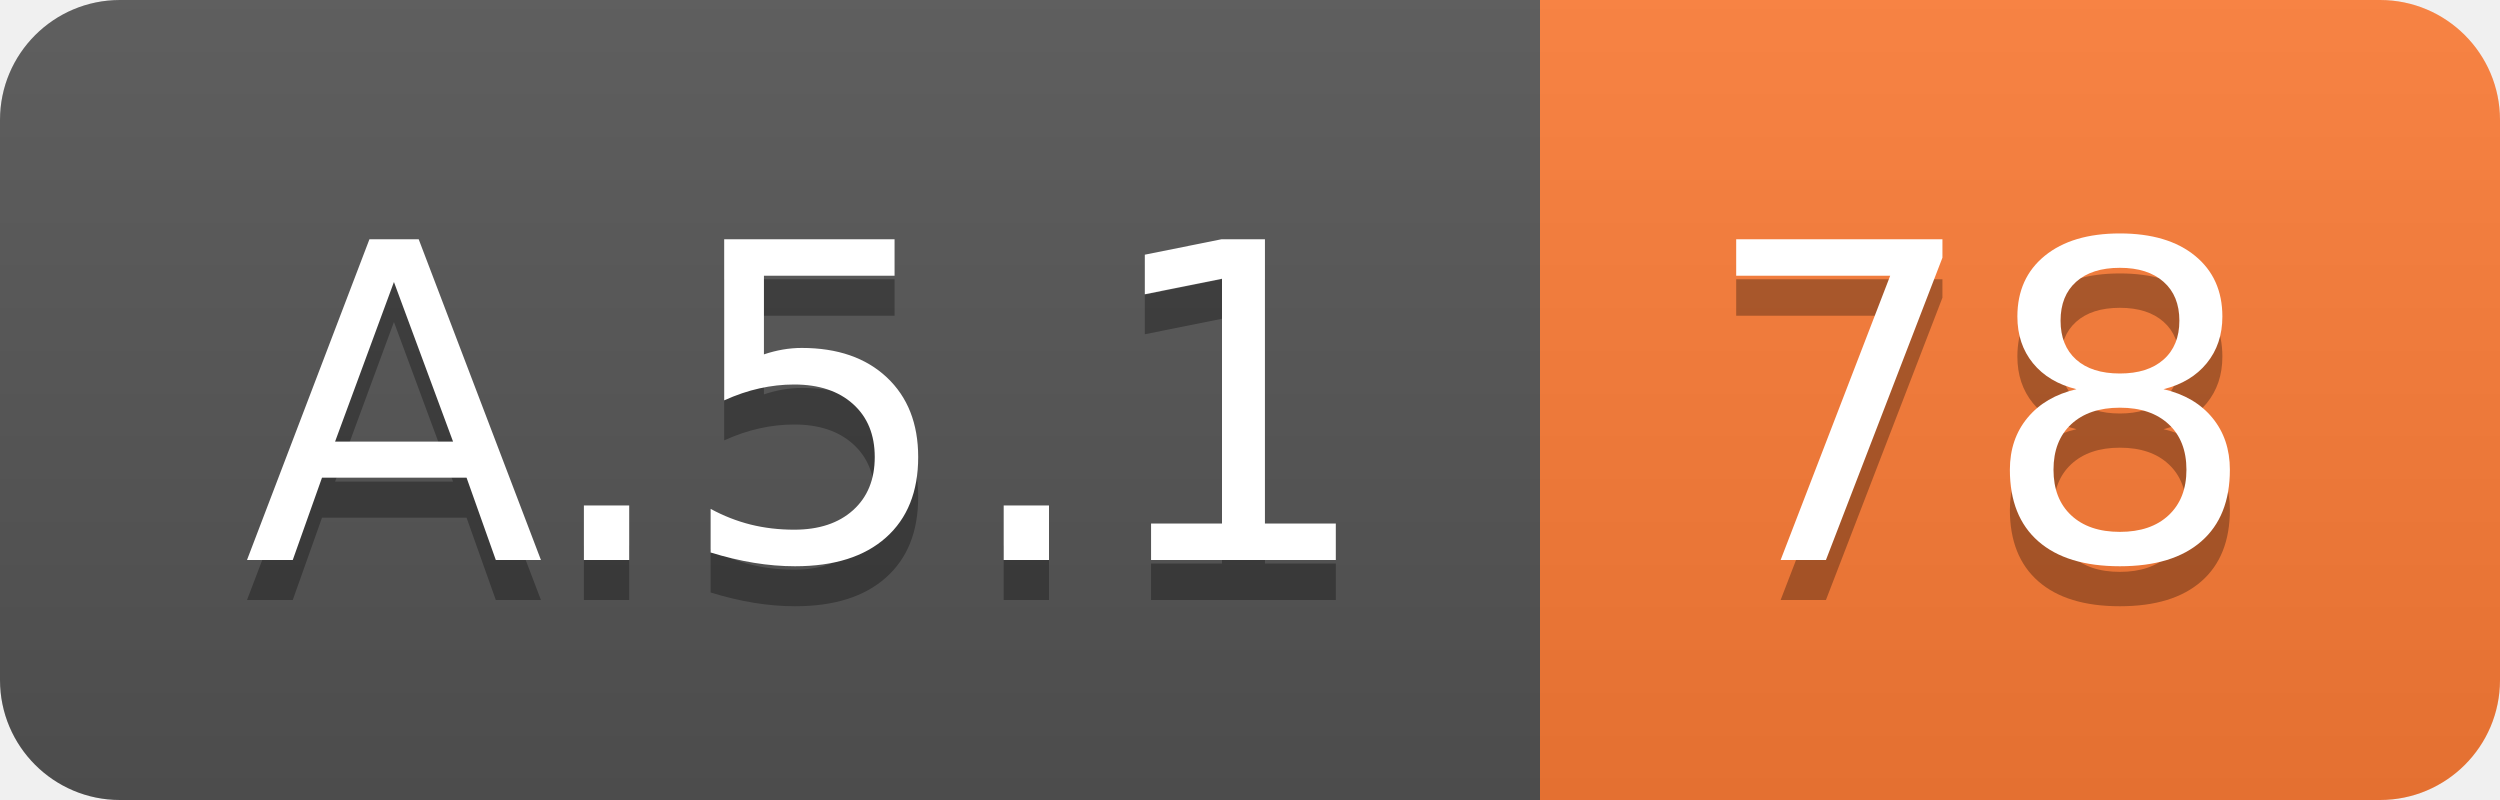
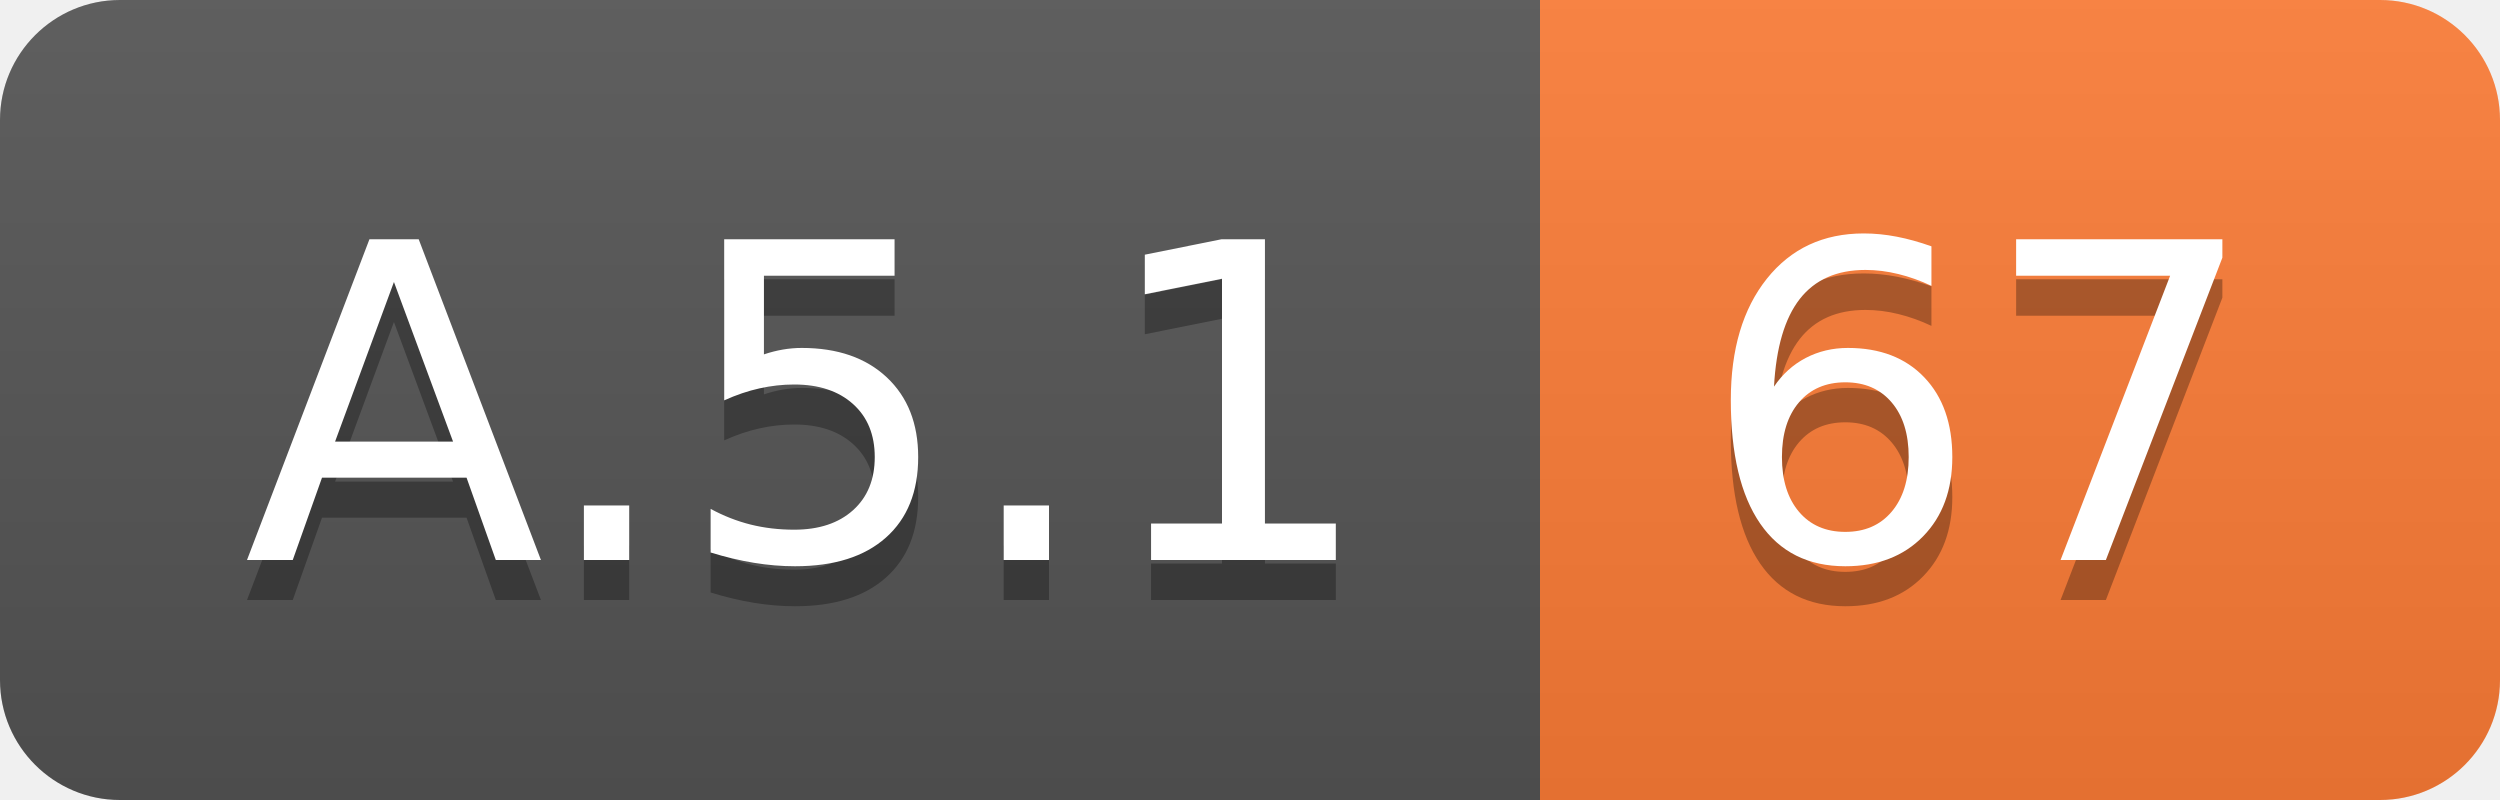
<svg xmlns="http://www.w3.org/2000/svg" width="62.5" height="20">
  <linearGradient id="smooth" x2="0" y2="100%">
    <stop offset="0" stop-color="#bbb" stop-opacity=".1" />
    <stop offset="1" stop-opacity=".1" />
  </linearGradient>
  <clipPath id="round">
    <rect width="62.5" height="20" rx="3" fill="#fff" />
  </clipPath>
  <g clip-path="url(#round)">
    <rect width="38.5" height="20" fill="#555" />
    <rect x="38.5" width="24.0" height="20" fill="#fe7d37" />
    <rect width="62.5" height="20" fill="url(#smooth)" />
  </g>
  <g fill="#fff" text-anchor="middle" font-family="DejaVu Sans,Verdana,Geneva,sans-serif" font-size="110">
    <text x="202.5" y="150" fill="#010101" fill-opacity=".3" transform="scale(0.1)" textLength="285.0" lengthAdjust="spacing">A.5.1</text>
    <text x="202.5" y="140" transform="scale(0.1)" textLength="285.0" lengthAdjust="spacing">A.5.1</text>
-     <text x="495.0" y="150" fill="#010101" fill-opacity=".3" transform="scale(0.1)" textLength="140.0" lengthAdjust="spacing">78</text>
-     <text x="495.0" y="140" transform="scale(0.1)" textLength="140.0" lengthAdjust="spacing">78</text>
+     <text x="495.0" y="150" fill="#010101" fill-opacity=".3" transform="scale(0.1)" textLength="140.0" lengthAdjust="spacing">67</text>
+     <text x="495.0" y="140" transform="scale(0.1)" textLength="140.0" lengthAdjust="spacing">67</text>
  </g>
</svg>
